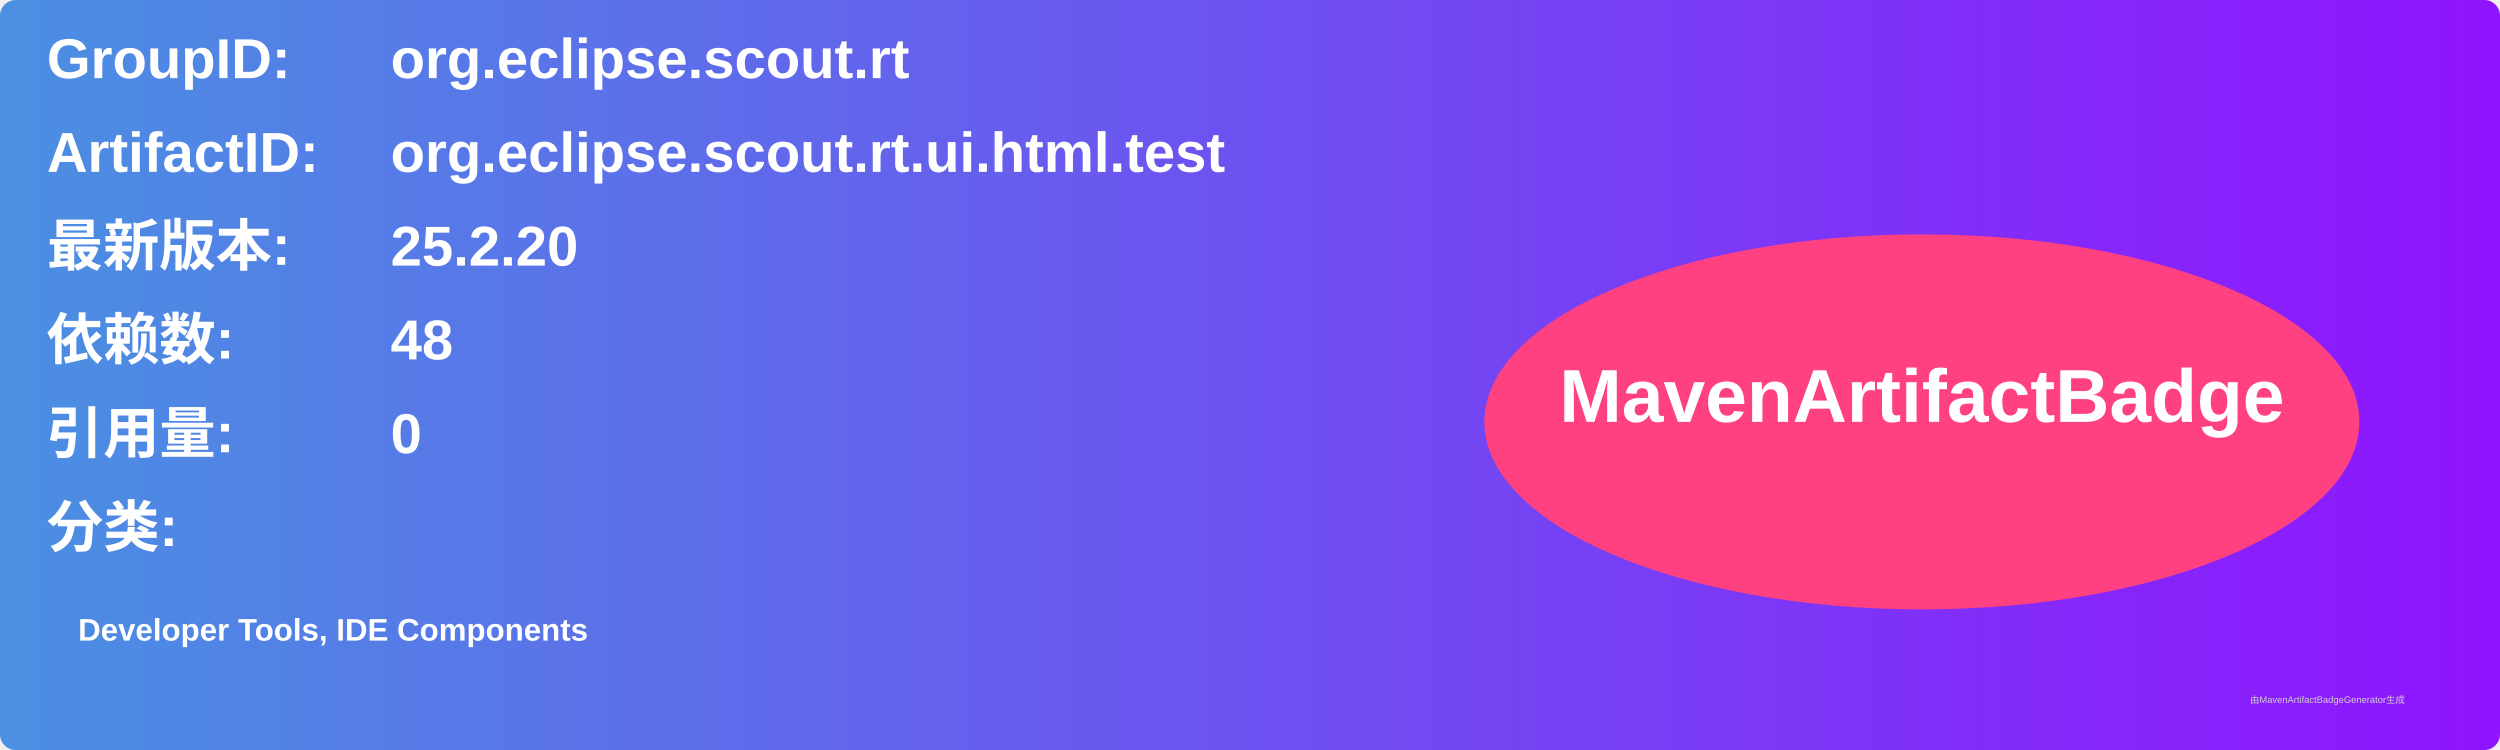
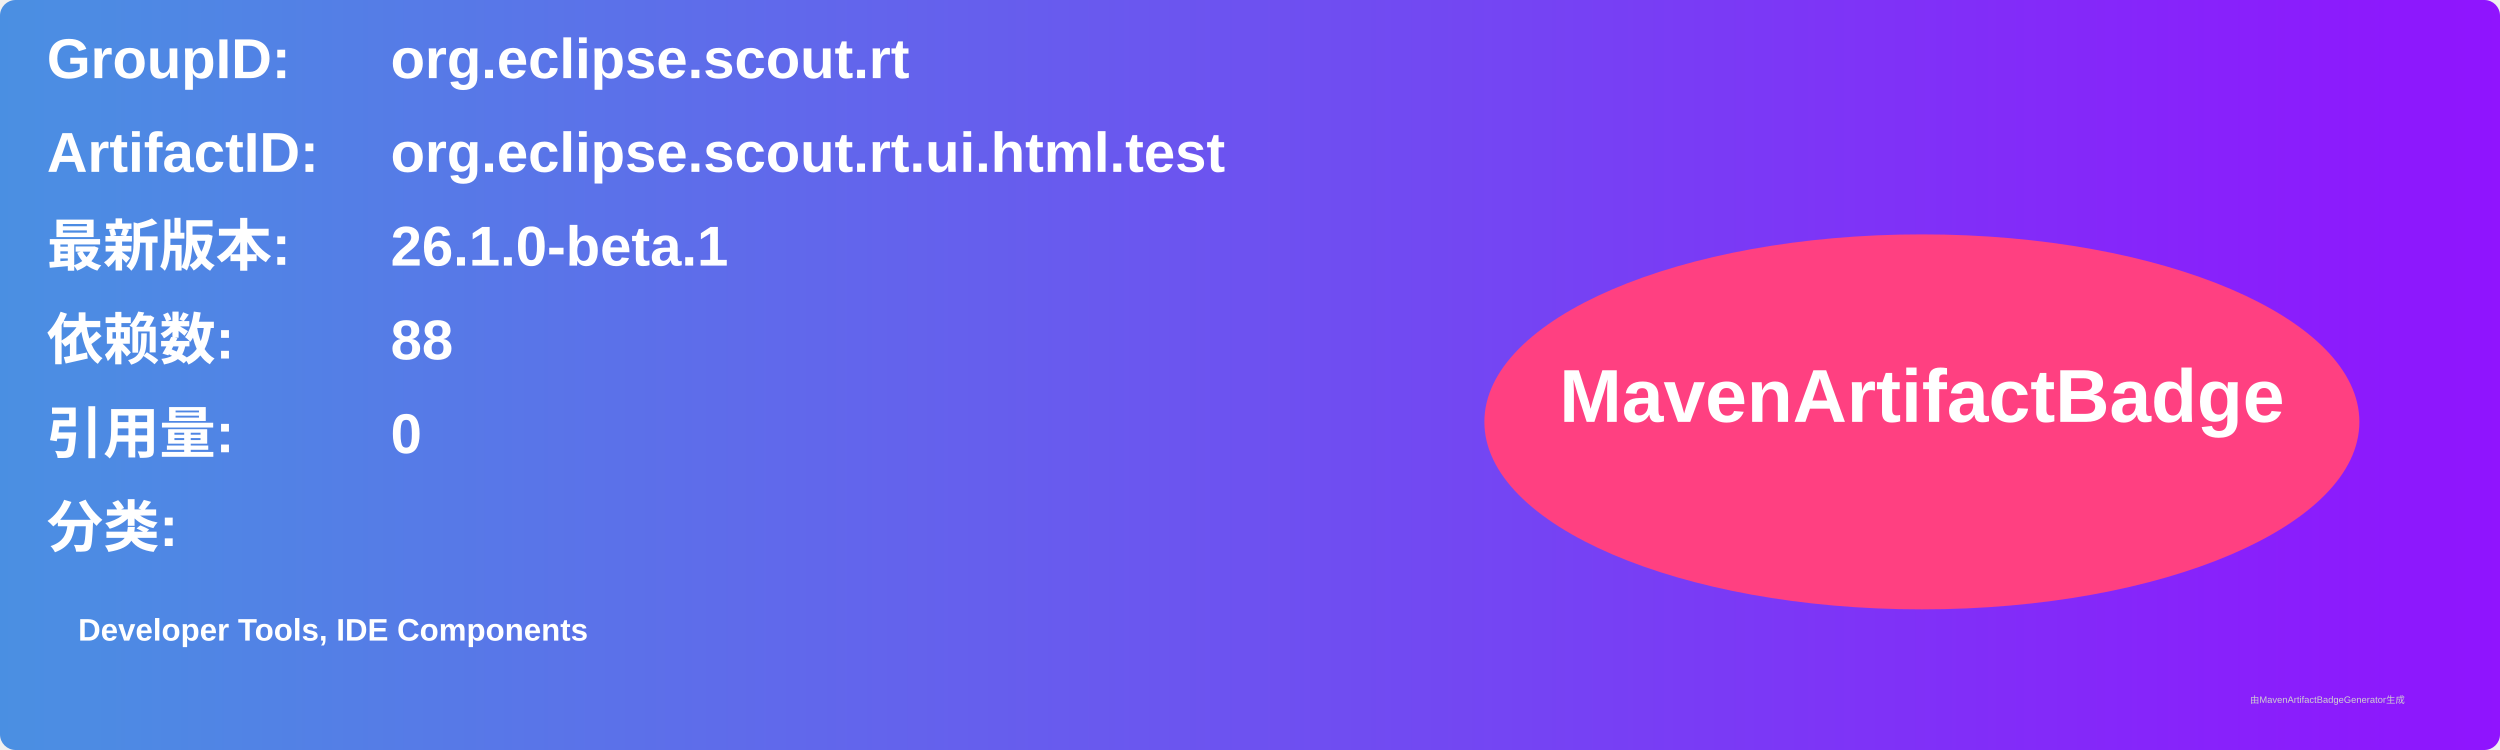
<svg xmlns="http://www.w3.org/2000/svg" width="800" height="240" viewBox="0 0 800 240">
  <linearGradient id="grad" x1="0%" y1="0%" x2="100%" y2="0%">
    <stop offset="0%" stop-color="#4a90e2" />
    <stop offset="100%" stop-color="#9013fe" />
  </linearGradient>
  <rect width="100%" height="100%" rx="5" ry="5" fill="url(#grad)" />
  <g transform="translate(15, 15)">
    <text x="0" y="10" font-family="Arial" font-size="18" fill="white" font-weight="bold" width="260">GroupID:</text>
    <text x="110" y="10" font-family="Arial" font-size="18" fill="white" font-weight="bold" width="460">org.eclipse.scout.rt</text>
    <text x="0" y="40" font-family="Arial" font-size="18" fill="white" font-weight="bold" width="260">ArtifactID:</text>
    <text x="110" y="40" font-family="Arial" font-size="18" fill="white" font-weight="bold" width="460">org.eclipse.scout.rt.ui.html.test</text>
    <text x="0" y="70" font-family="Arial" font-size="18" fill="white" font-weight="bold">最新版本:</text>
    <text x="110" y="70" font-family="Arial" font-size="18" fill="white" font-weight="bold">
-       <tspan font-weight="bold">25.2.20</tspan>
+       <tspan font-weight="bold">26.1.0-beta.1</tspan>
    </text>
    <text x="0" y="100" font-family="Arial" font-size="18" fill="white" font-weight="bold">依赖数: </text>
    <text x="110" y="100" font-family="Arial" font-size="18" fill="white">
-       <tspan font-weight="bold">48</tspan>
+       <tspan font-weight="bold">88</tspan>
    </text>
    <text x="0" y="130" font-family="Arial" font-size="18" fill="white" font-weight="bold">引用量: </text>
    <text x="110" y="130" font-family="Arial" font-size="18" fill="white">
      <tspan font-weight="bold">0</tspan>
    </text>
    <text x="0" y="160" font-family="Arial" font-size="18" fill="white" font-weight="bold">分类:</text>
    <text x="10" y="190" font-family="Arial" font-size="10" fill="white">
      <tspan font-weight="bold">Developer Tools, IDE Components</tspan>
    </text>
    <ellipse cx="600" cy="120" rx="140" ry="60" fill="#ff4081" />
    <text x="600" y="120" text-anchor="middle" font-family="Arial" font-size="24" fill="white" font-weight="bold">MavenArtifactBadge</text>
  </g>
  <text x="720" y="225" font-family="Arial" font-size="3" fill="#d0d0d0">由MavenArtifactBadgeGenerator生成</text>
</svg>
